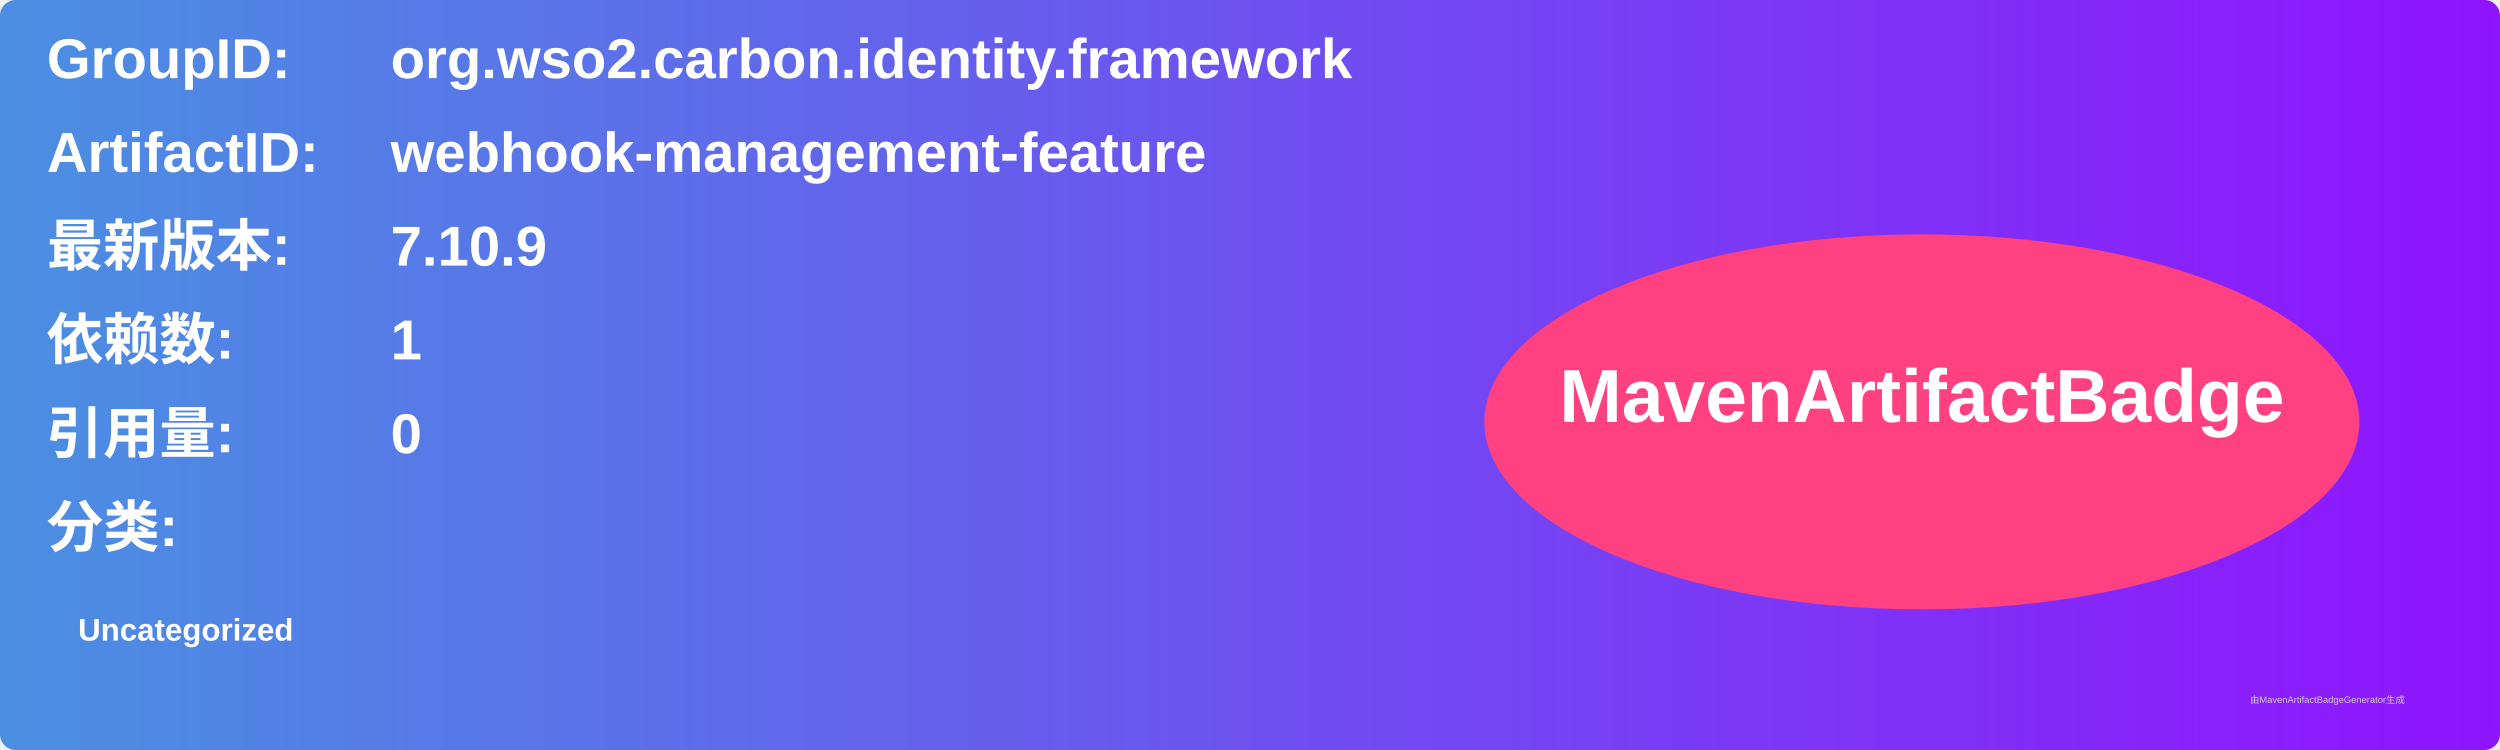
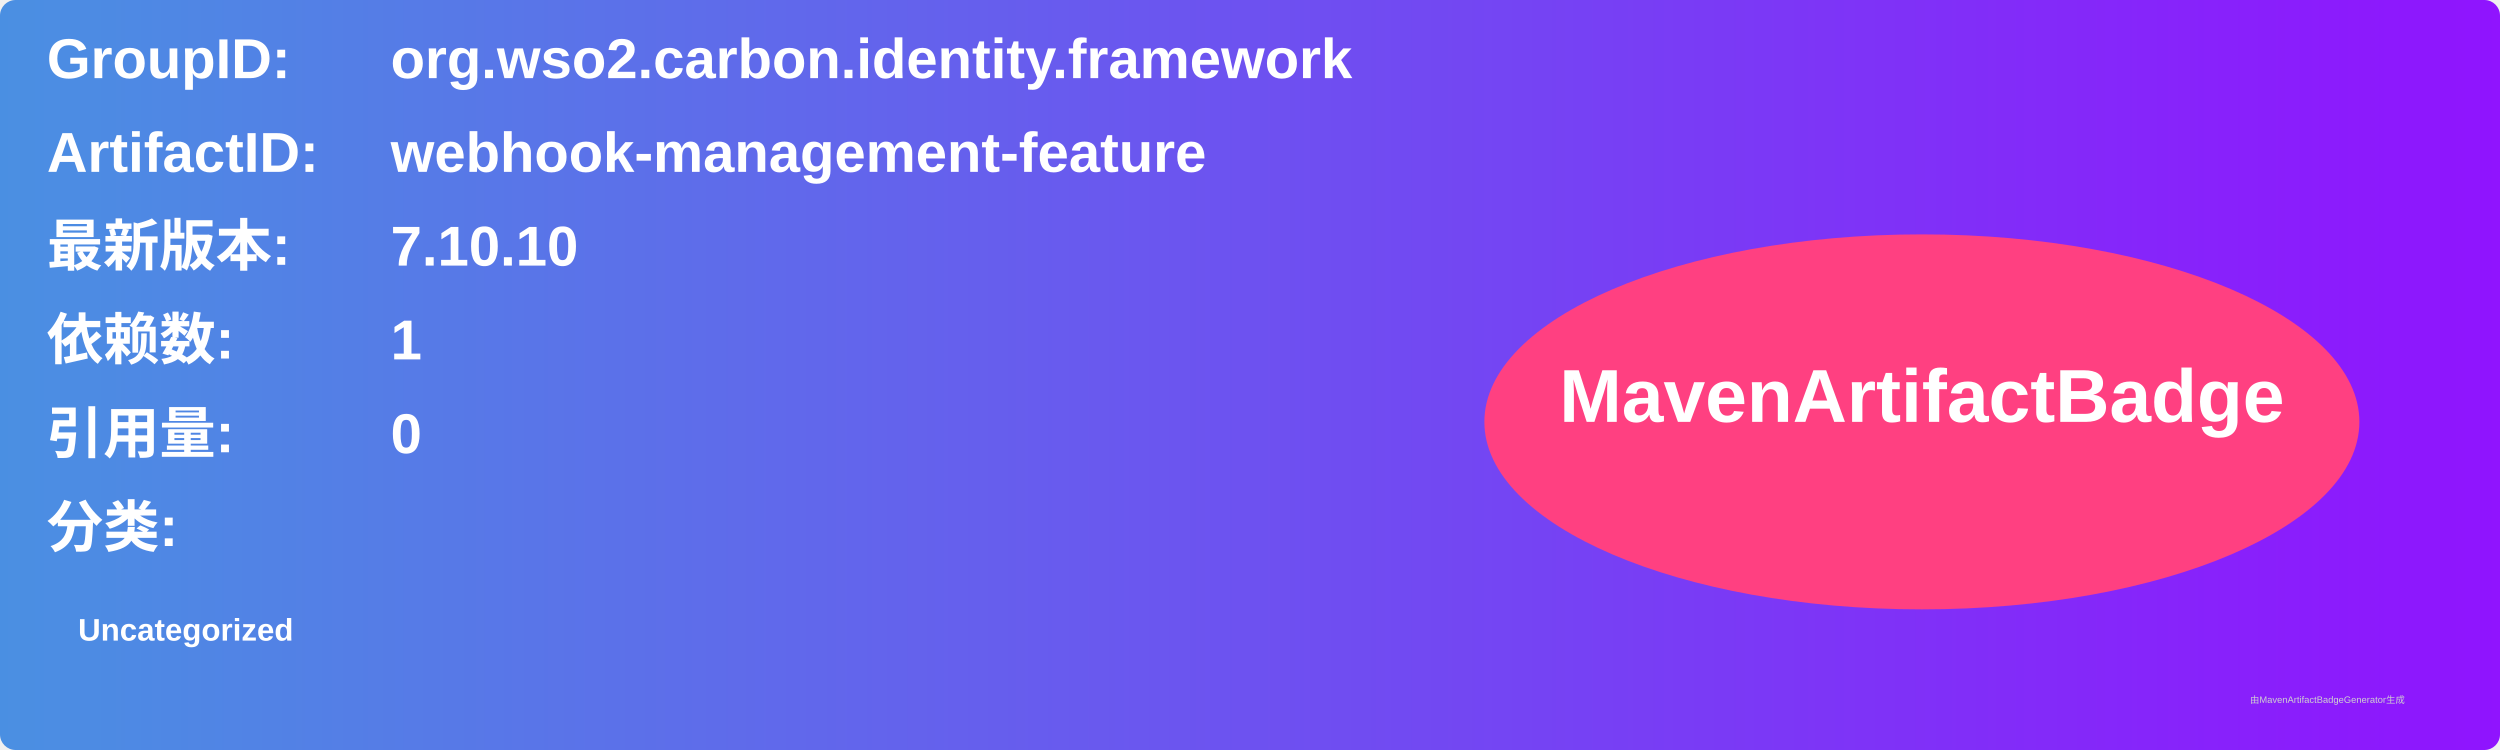
<svg xmlns="http://www.w3.org/2000/svg" width="800" height="240" viewBox="0 0 800 240">
  <linearGradient id="grad" x1="0%" y1="0%" x2="100%" y2="0%">
    <stop offset="0%" stop-color="#4a90e2" />
    <stop offset="100%" stop-color="#9013fe" />
  </linearGradient>
  <rect width="100%" height="100%" rx="5" ry="5" fill="url(#grad)" />
  <g transform="translate(15, 15)">
    <text x="0" y="10" font-family="Arial" font-size="18" fill="white" font-weight="bold" width="260">GroupID:</text>
    <text x="110" y="10" font-family="Arial" font-size="18" fill="white" font-weight="bold" width="460">org.wso2.carbon.identity.framework</text>
    <text x="0" y="40" font-family="Arial" font-size="18" fill="white" font-weight="bold" width="260">ArtifactID:</text>
    <text x="110" y="40" font-family="Arial" font-size="18" fill="white" font-weight="bold" width="460">webhook-management-feature</text>
    <text x="0" y="70" font-family="Arial" font-size="18" fill="white" font-weight="bold">最新版本:</text>
    <text x="110" y="70" font-family="Arial" font-size="18" fill="white" font-weight="bold">
-       <tspan font-weight="bold">7.10.9</tspan>
+       <tspan font-weight="bold">7.10.10</tspan>
    </text>
    <text x="0" y="100" font-family="Arial" font-size="18" fill="white" font-weight="bold">依赖数: </text>
    <text x="110" y="100" font-family="Arial" font-size="18" fill="white">
      <tspan font-weight="bold">1</tspan>
    </text>
    <text x="0" y="130" font-family="Arial" font-size="18" fill="white" font-weight="bold">引用量: </text>
    <text x="110" y="130" font-family="Arial" font-size="18" fill="white">
      <tspan font-weight="bold">0</tspan>
    </text>
    <text x="0" y="160" font-family="Arial" font-size="18" fill="white" font-weight="bold">分类:</text>
    <text x="10" y="190" font-family="Arial" font-size="10" fill="white">
      <tspan font-weight="bold">Uncategorized</tspan>
    </text>
    <ellipse cx="600" cy="120" rx="140" ry="60" fill="#ff4081" />
    <text x="600" y="120" text-anchor="middle" font-family="Arial" font-size="24" fill="white" font-weight="bold">MavenArtifactBadge</text>
  </g>
  <text x="720" y="225" font-family="Arial" font-size="3" fill="#d0d0d0">由MavenArtifactBadgeGenerator生成</text>
</svg>
